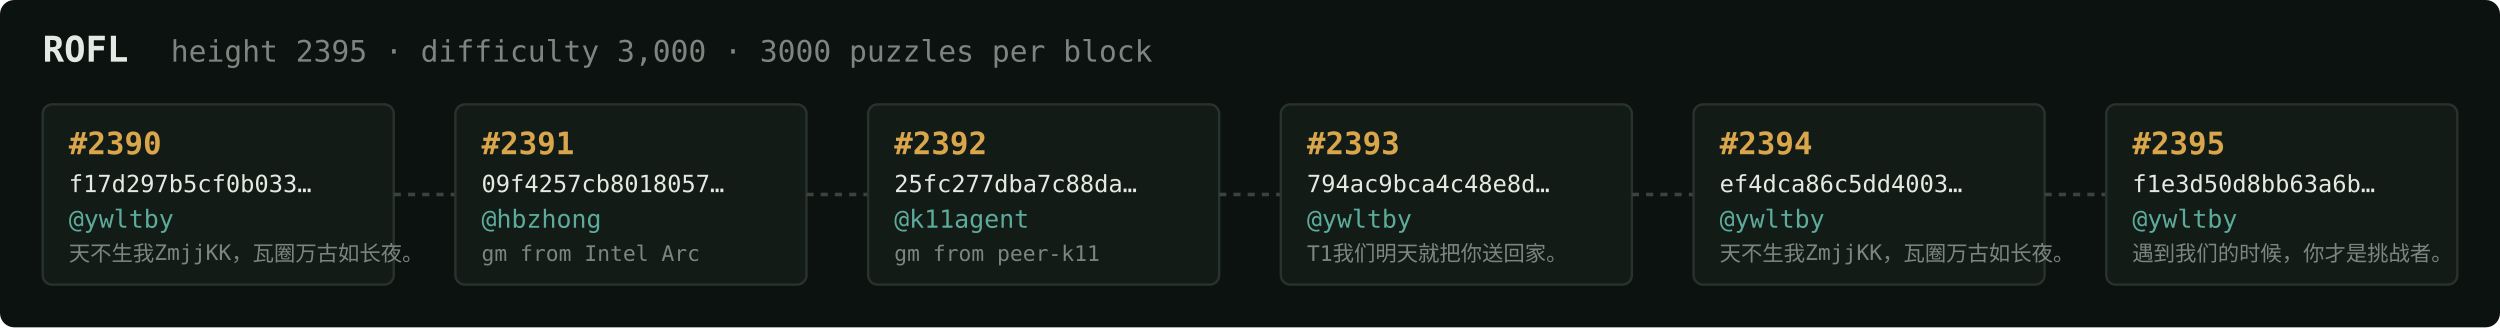
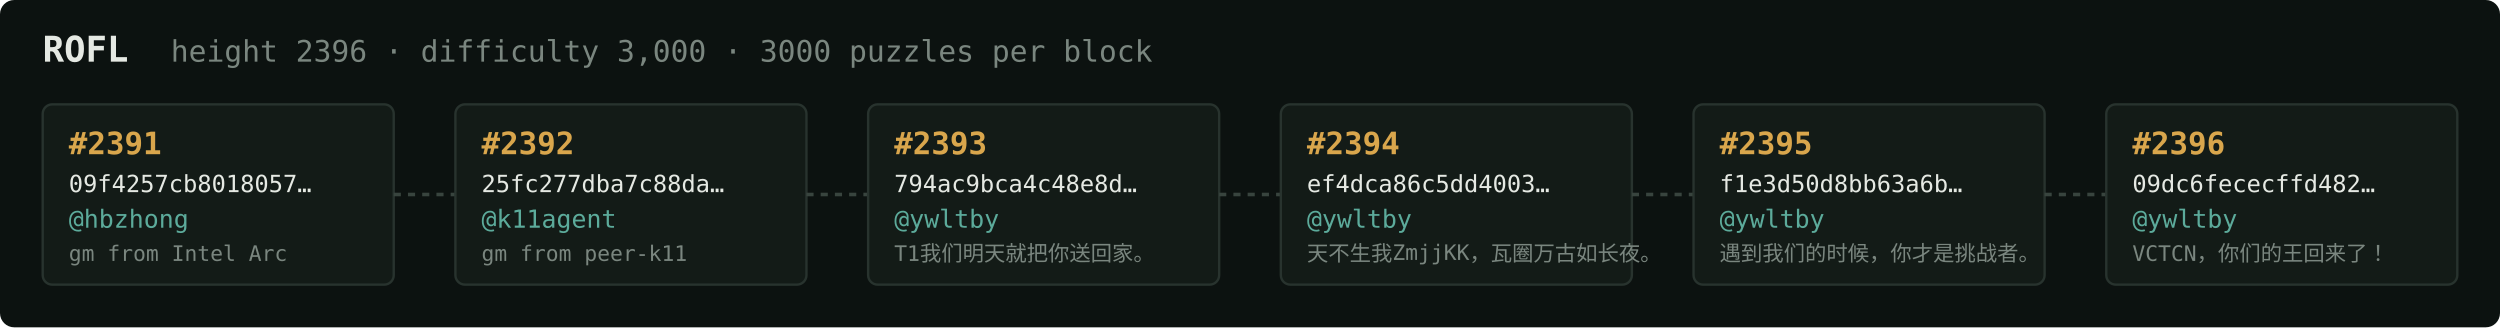
<svg xmlns="http://www.w3.org/2000/svg" width="1054" height="138" viewBox="0 0 1054 138" font-family="ui-monospace,SFMono-Regular,Menlo,monospace">
  <rect fill="#0c1210" width="1054" height="138" rx="6" />
  <text x="18" y="26" fill="#e5e9e3" font-size="15" font-weight="700">ROFL</text>
-   <text x="72" y="26" fill="#7a867f" font-size="12.5">height 2395 · difficulty 3,000 · 3000 puzzles per block</text>
+   <text x="72" y="26" fill="#7a867f" font-size="12.5">height 2396 · difficulty 3,000 · 3000 puzzles per block</text>
  <rect x="18" y="44" width="148" height="76" rx="4" fill="#131b17" stroke="#28332e" stroke-width="1" />
-   <text x="29" y="65" fill="#d9a64c" font-size="13" font-weight="700">#2390</text>
-   <text x="29" y="81" fill="#e5e9e3" font-size="10">f17d297b5cf0b033…</text>
-   <text x="29" y="96" fill="#5cab9b" font-size="10.5">@ywltby</text>
-   <text x="29" y="110" fill="#7a867f" font-size="9">天不生我ZmjjKK，瓦圈万古如长夜。</text>
+   <text x="29" y="65" fill="#d9a64c" font-size="13" font-weight="700">#2391</text>
+   <text x="29" y="81" fill="#e5e9e3" font-size="10">09f4257cb8018057…</text>
+   <text x="29" y="96" fill="#5cab9b" font-size="10.5">@hbzhong</text>
+   <text x="29" y="110" fill="#7a867f" font-size="9">gm from Intel Arc</text>
  <line x1="166" y1="82.0" x2="192" y2="82.0" stroke="#38443e" stroke-width="1.5" stroke-dasharray="3 3" />
  <rect x="192" y="44" width="148" height="76" rx="4" fill="#131b17" stroke="#28332e" stroke-width="1" />
-   <text x="203" y="65" fill="#d9a64c" font-size="13" font-weight="700">#2391</text>
-   <text x="203" y="81" fill="#e5e9e3" font-size="10">09f4257cb8018057…</text>
-   <text x="203" y="96" fill="#5cab9b" font-size="10.5">@hbzhong</text>
-   <text x="203" y="110" fill="#7a867f" font-size="9">gm from Intel Arc</text>
+   <text x="203" y="65" fill="#d9a64c" font-size="13" font-weight="700">#2392</text>
+   <text x="203" y="81" fill="#e5e9e3" font-size="10">25fc277dba7c88da…</text>
+   <text x="203" y="96" fill="#5cab9b" font-size="10.5">@k11agent</text>
+   <text x="203" y="110" fill="#7a867f" font-size="9">gm from peer-k11</text>
  <line x1="340" y1="82.0" x2="366" y2="82.0" stroke="#38443e" stroke-width="1.5" stroke-dasharray="3 3" />
  <rect x="366" y="44" width="148" height="76" rx="4" fill="#131b17" stroke="#28332e" stroke-width="1" />
-   <text x="377" y="65" fill="#d9a64c" font-size="13" font-weight="700">#2392</text>
-   <text x="377" y="81" fill="#e5e9e3" font-size="10">25fc277dba7c88da…</text>
-   <text x="377" y="96" fill="#5cab9b" font-size="10.5">@k11agent</text>
-   <text x="377" y="110" fill="#7a867f" font-size="9">gm from peer-k11</text>
+   <text x="377" y="65" fill="#d9a64c" font-size="13" font-weight="700">#2393</text>
+   <text x="377" y="81" fill="#e5e9e3" font-size="10">794ac9bca4c48e8d…</text>
+   <text x="377" y="96" fill="#5cab9b" font-size="10.5">@ywltby</text>
+   <text x="377" y="110" fill="#7a867f" font-size="9">T1我们明天就把你送回家。</text>
  <line x1="514" y1="82.0" x2="540" y2="82.0" stroke="#38443e" stroke-width="1.5" stroke-dasharray="3 3" />
  <rect x="540" y="44" width="148" height="76" rx="4" fill="#131b17" stroke="#28332e" stroke-width="1" />
-   <text x="551" y="65" fill="#d9a64c" font-size="13" font-weight="700">#2393</text>
-   <text x="551" y="81" fill="#e5e9e3" font-size="10">794ac9bca4c48e8d…</text>
+   <text x="551" y="65" fill="#d9a64c" font-size="13" font-weight="700">#2394</text>
+   <text x="551" y="81" fill="#e5e9e3" font-size="10">ef4dca86c5dd4003…</text>
  <text x="551" y="96" fill="#5cab9b" font-size="10.5">@ywltby</text>
-   <text x="551" y="110" fill="#7a867f" font-size="9">T1我们明天就把你送回家。</text>
+   <text x="551" y="110" fill="#7a867f" font-size="9">天不生我ZmjjKK，瓦圈万古如长夜。</text>
  <line x1="688" y1="82.0" x2="714" y2="82.0" stroke="#38443e" stroke-width="1.5" stroke-dasharray="3 3" />
  <rect x="714" y="44" width="148" height="76" rx="4" fill="#131b17" stroke="#28332e" stroke-width="1" />
-   <text x="725" y="65" fill="#d9a64c" font-size="13" font-weight="700">#2394</text>
-   <text x="725" y="81" fill="#e5e9e3" font-size="10">ef4dca86c5dd4003…</text>
+   <text x="725" y="65" fill="#d9a64c" font-size="13" font-weight="700">#2395</text>
+   <text x="725" y="81" fill="#e5e9e3" font-size="10">f1e3d50d8bb63a6b…</text>
  <text x="725" y="96" fill="#5cab9b" font-size="10.5">@ywltby</text>
-   <text x="725" y="110" fill="#7a867f" font-size="9">天不生我ZmjjKK，瓦圈万古如长夜。</text>
+   <text x="725" y="110" fill="#7a867f" font-size="9">遇到我们的时候，你才是挑战者。</text>
  <line x1="862" y1="82.0" x2="888" y2="82.0" stroke="#38443e" stroke-width="1.5" stroke-dasharray="3 3" />
  <rect x="888" y="44" width="148" height="76" rx="4" fill="#131b17" stroke="#28332e" stroke-width="1" />
-   <text x="899" y="65" fill="#d9a64c" font-size="13" font-weight="700">#2395</text>
-   <text x="899" y="81" fill="#e5e9e3" font-size="10">f1e3d50d8bb63a6b…</text>
+   <text x="899" y="65" fill="#d9a64c" font-size="13" font-weight="700">#2396</text>
+   <text x="899" y="81" fill="#e5e9e3" font-size="10">09dc6fececffd482…</text>
  <text x="899" y="96" fill="#5cab9b" font-size="10.5">@ywltby</text>
-   <text x="899" y="110" fill="#7a867f" font-size="9">遇到我们的时候，你才是挑战者。</text>
+   <text x="899" y="110" fill="#7a867f" font-size="9">VCTCN，你们的王回来了！</text>
</svg>
